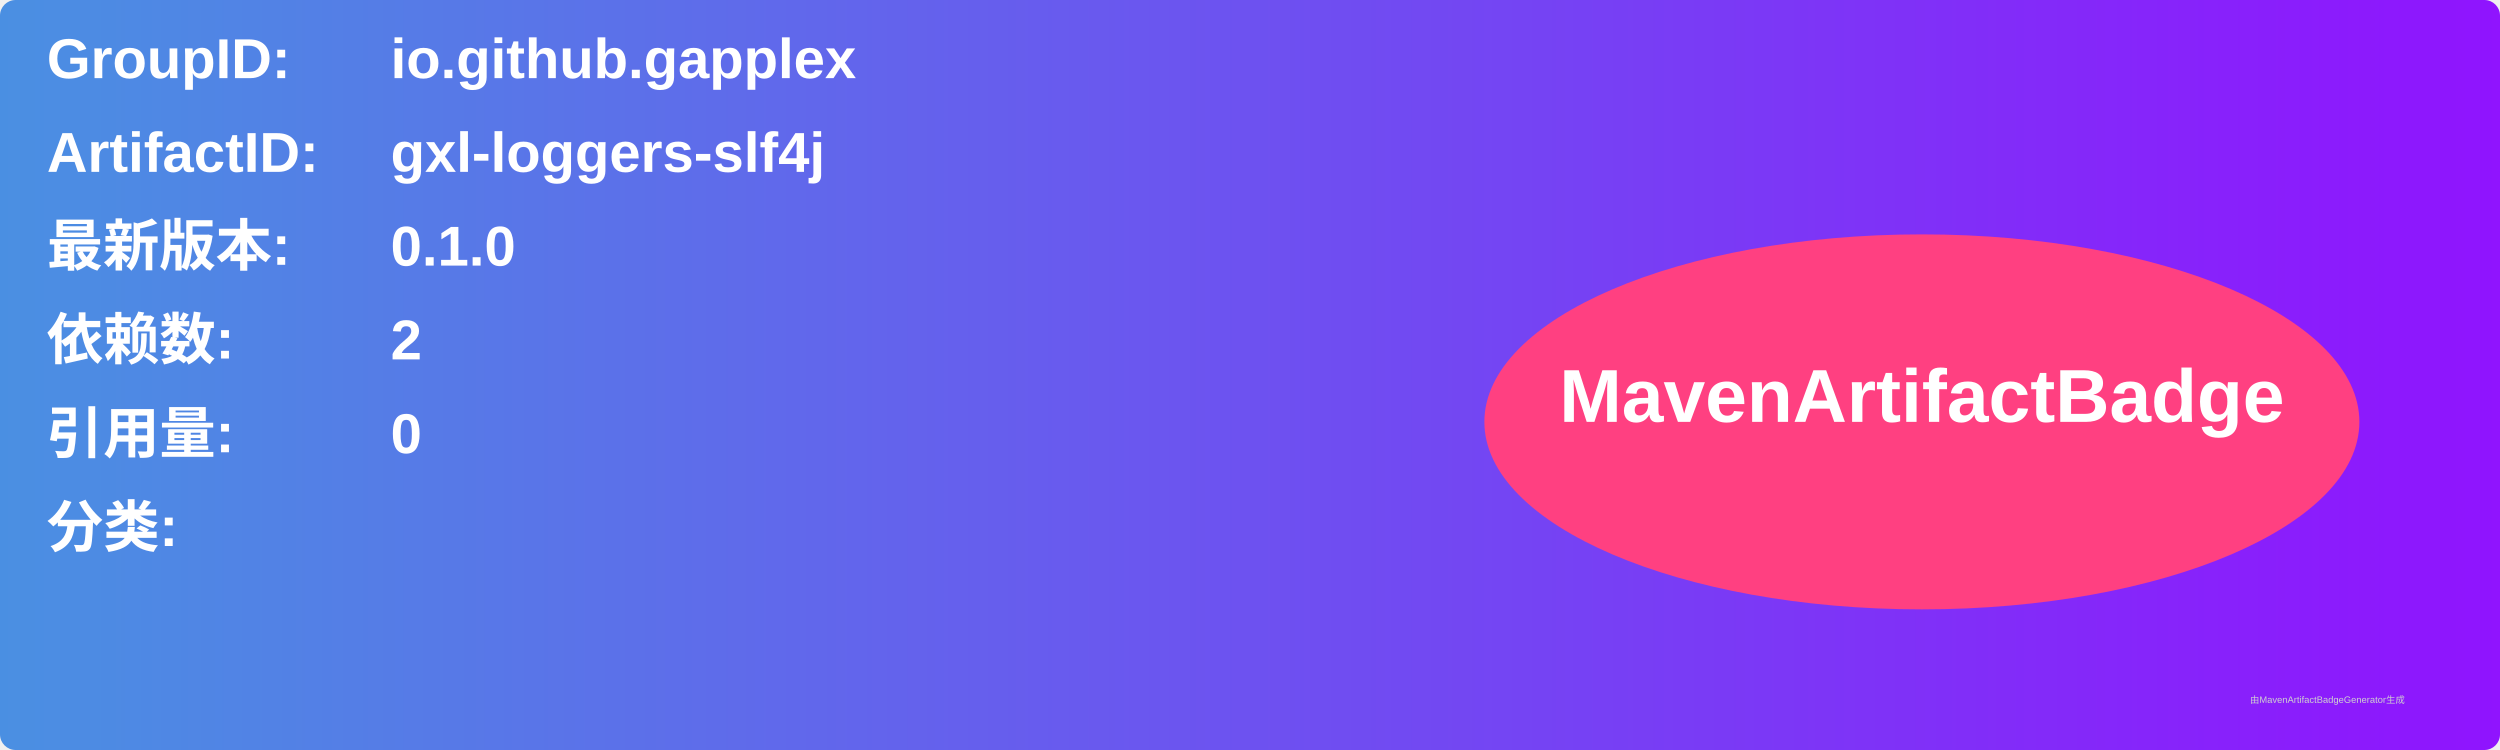
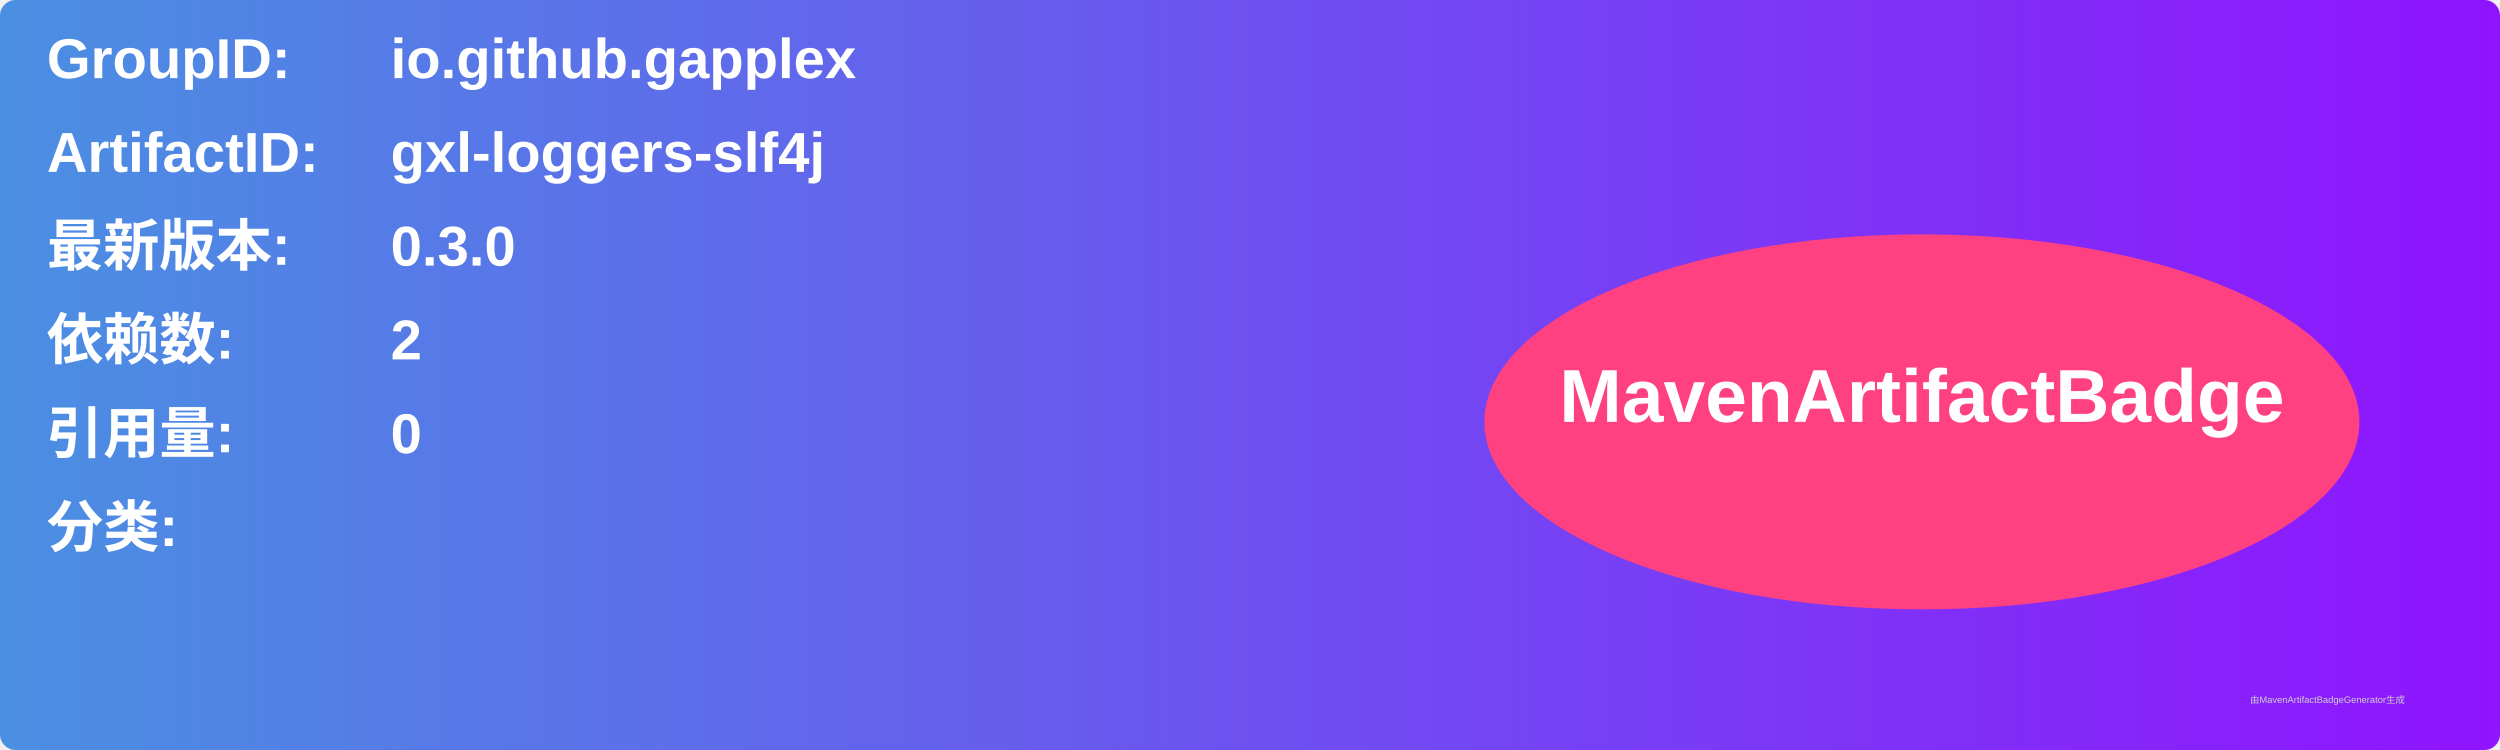
<svg xmlns="http://www.w3.org/2000/svg" width="800" height="240" viewBox="0 0 800 240">
  <linearGradient id="grad" x1="0%" y1="0%" x2="100%" y2="0%">
    <stop offset="0%" stop-color="#4a90e2" />
    <stop offset="100%" stop-color="#9013fe" />
  </linearGradient>
  <rect width="100%" height="100%" rx="5" ry="5" fill="url(#grad)" />
  <g transform="translate(15, 15)">
    <text x="0" y="10" font-family="Arial" font-size="18" fill="white" font-weight="bold" width="260">GroupID:</text>
    <text x="110" y="10" font-family="Arial" font-size="18" fill="white" font-weight="bold" width="460">io.github.gapplex</text>
    <text x="0" y="40" font-family="Arial" font-size="18" fill="white" font-weight="bold" width="260">ArtifactID:</text>
    <text x="110" y="40" font-family="Arial" font-size="18" fill="white" font-weight="bold" width="460">gxl-loggers-slf4j</text>
    <text x="0" y="70" font-family="Arial" font-size="18" fill="white" font-weight="bold">最新版本:</text>
    <text x="110" y="70" font-family="Arial" font-size="18" fill="white" font-weight="bold">
-       <tspan font-weight="bold">0.1.0</tspan>
+       <tspan font-weight="bold">0.3.0</tspan>
    </text>
    <text x="0" y="100" font-family="Arial" font-size="18" fill="white" font-weight="bold">依赖数: </text>
    <text x="110" y="100" font-family="Arial" font-size="18" fill="white">
      <tspan font-weight="bold">2</tspan>
    </text>
    <text x="0" y="130" font-family="Arial" font-size="18" fill="white" font-weight="bold">引用量: </text>
    <text x="110" y="130" font-family="Arial" font-size="18" fill="white">
      <tspan font-weight="bold">0</tspan>
    </text>
    <text x="0" y="160" font-family="Arial" font-size="18" fill="white" font-weight="bold">分类:</text>
    <text x="10" y="190" font-family="Arial" font-size="10" fill="white">
      <tspan font-weight="bold" />
    </text>
    <ellipse cx="600" cy="120" rx="140" ry="60" fill="#ff4081" />
    <text x="600" y="120" text-anchor="middle" font-family="Arial" font-size="24" fill="white" font-weight="bold">MavenArtifactBadge</text>
  </g>
  <text x="720" y="225" font-family="Arial" font-size="3" fill="#d0d0d0">由MavenArtifactBadgeGenerator生成</text>
</svg>
